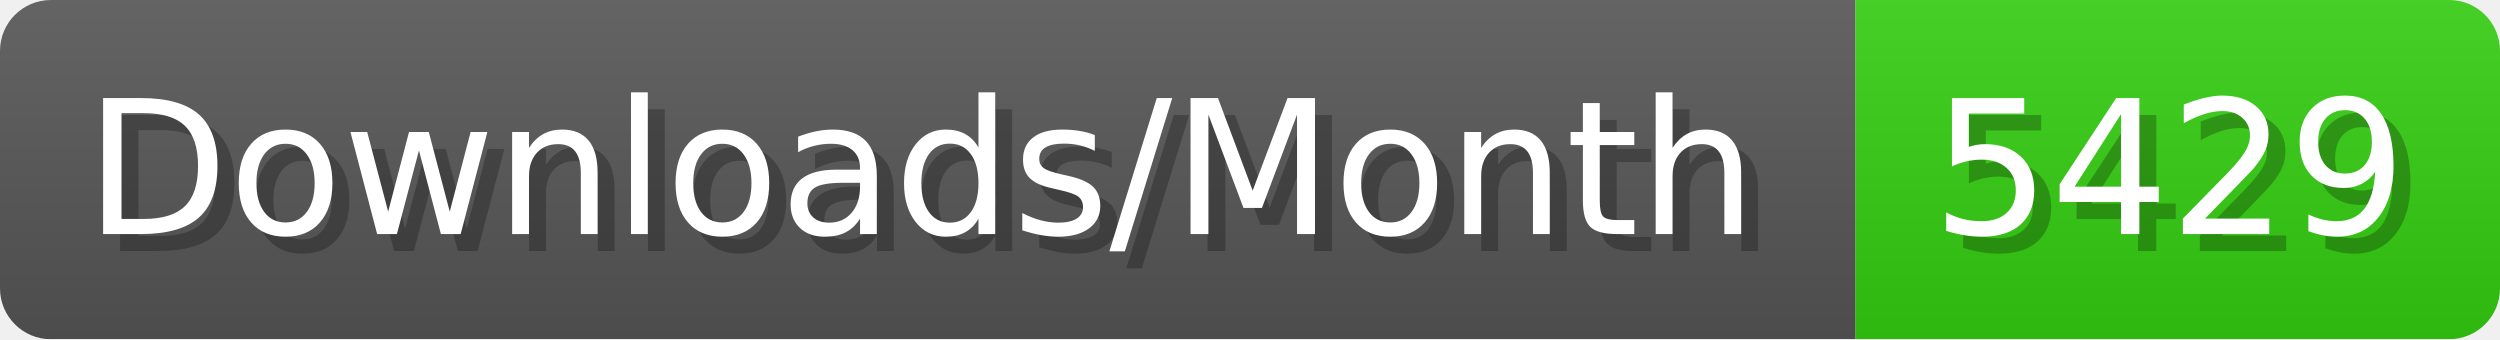
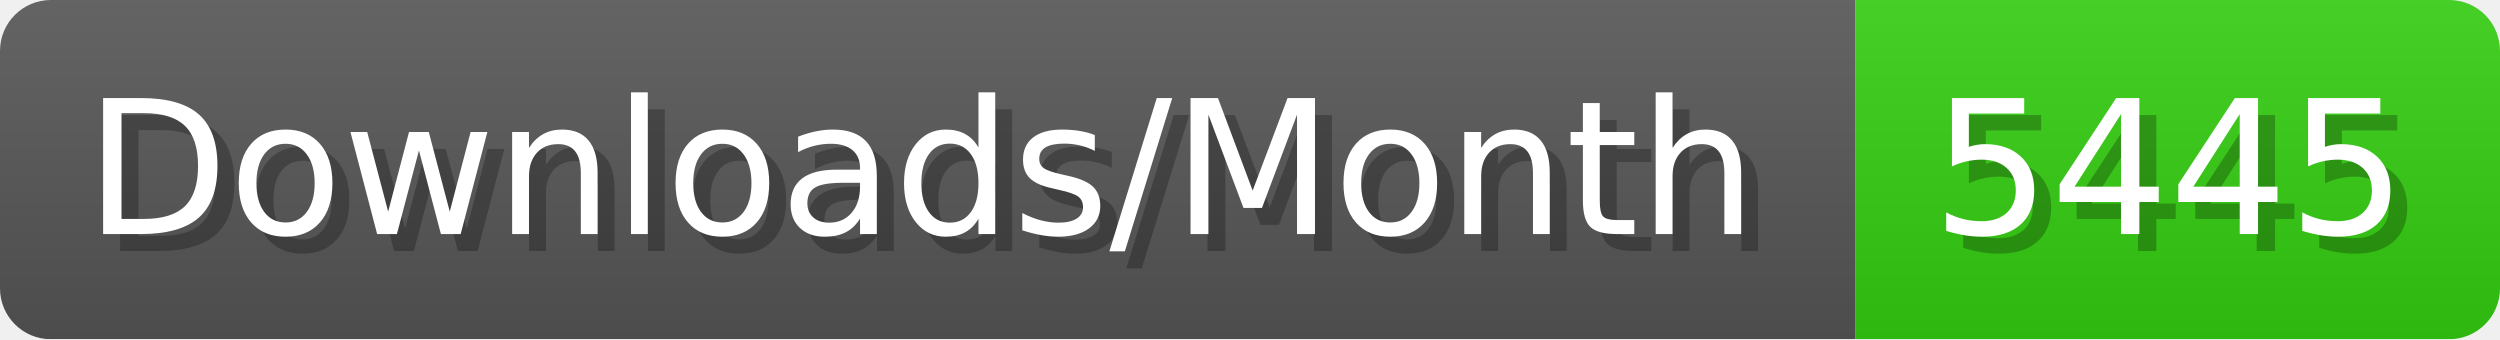
- <svg xmlns="http://www.w3.org/2000/svg" width="147.4" height="20" viewBox="0 0 1474 200" role="img" aria-label="Downloads/Month: 5429">
+ <svg xmlns="http://www.w3.org/2000/svg" width="147.4" height="20" viewBox="0 0 1474 200" role="img" aria-label="Downloads/Month: 5445">
  <linearGradient id="YlXUI" x2="0" y2="100%">
    <stop offset="0" stop-opacity=".1" stop-color="#EEE" />
    <stop offset="1" stop-opacity=".1" />
  </linearGradient>
  <mask id="JHhop">
    <rect width="1474" height="200" rx="30" fill="#FFF" />
  </mask>
  <g mask="url(#JHhop)">
    <rect width="1094" height="200" fill="#555" />
    <rect width="380" height="200" fill="#3C1" x="1094" />
    <rect width="1474" height="200" fill="url(#YlXUI)" />
  </g>
  <g aria-hidden="true" fill="#fff" text-anchor="start" font-family="Verdana,DejaVu Sans,sans-serif" font-size="110">
    <text x="60" y="148" textLength="994" fill="#000" opacity="0.25">Downloads/Month</text>
    <text x="50" y="138" textLength="994">Downloads/Month</text>
-     <text x="1149" y="148" textLength="280" fill="#000" opacity="0.25">5429</text>
-     <text x="1139" y="138" textLength="280">5429</text>
+     <text x="1149" y="148" textLength="280" fill="#000" opacity="0.25">5445</text>
+     <text x="1139" y="138" textLength="280">5445</text>
  </g>
</svg>
